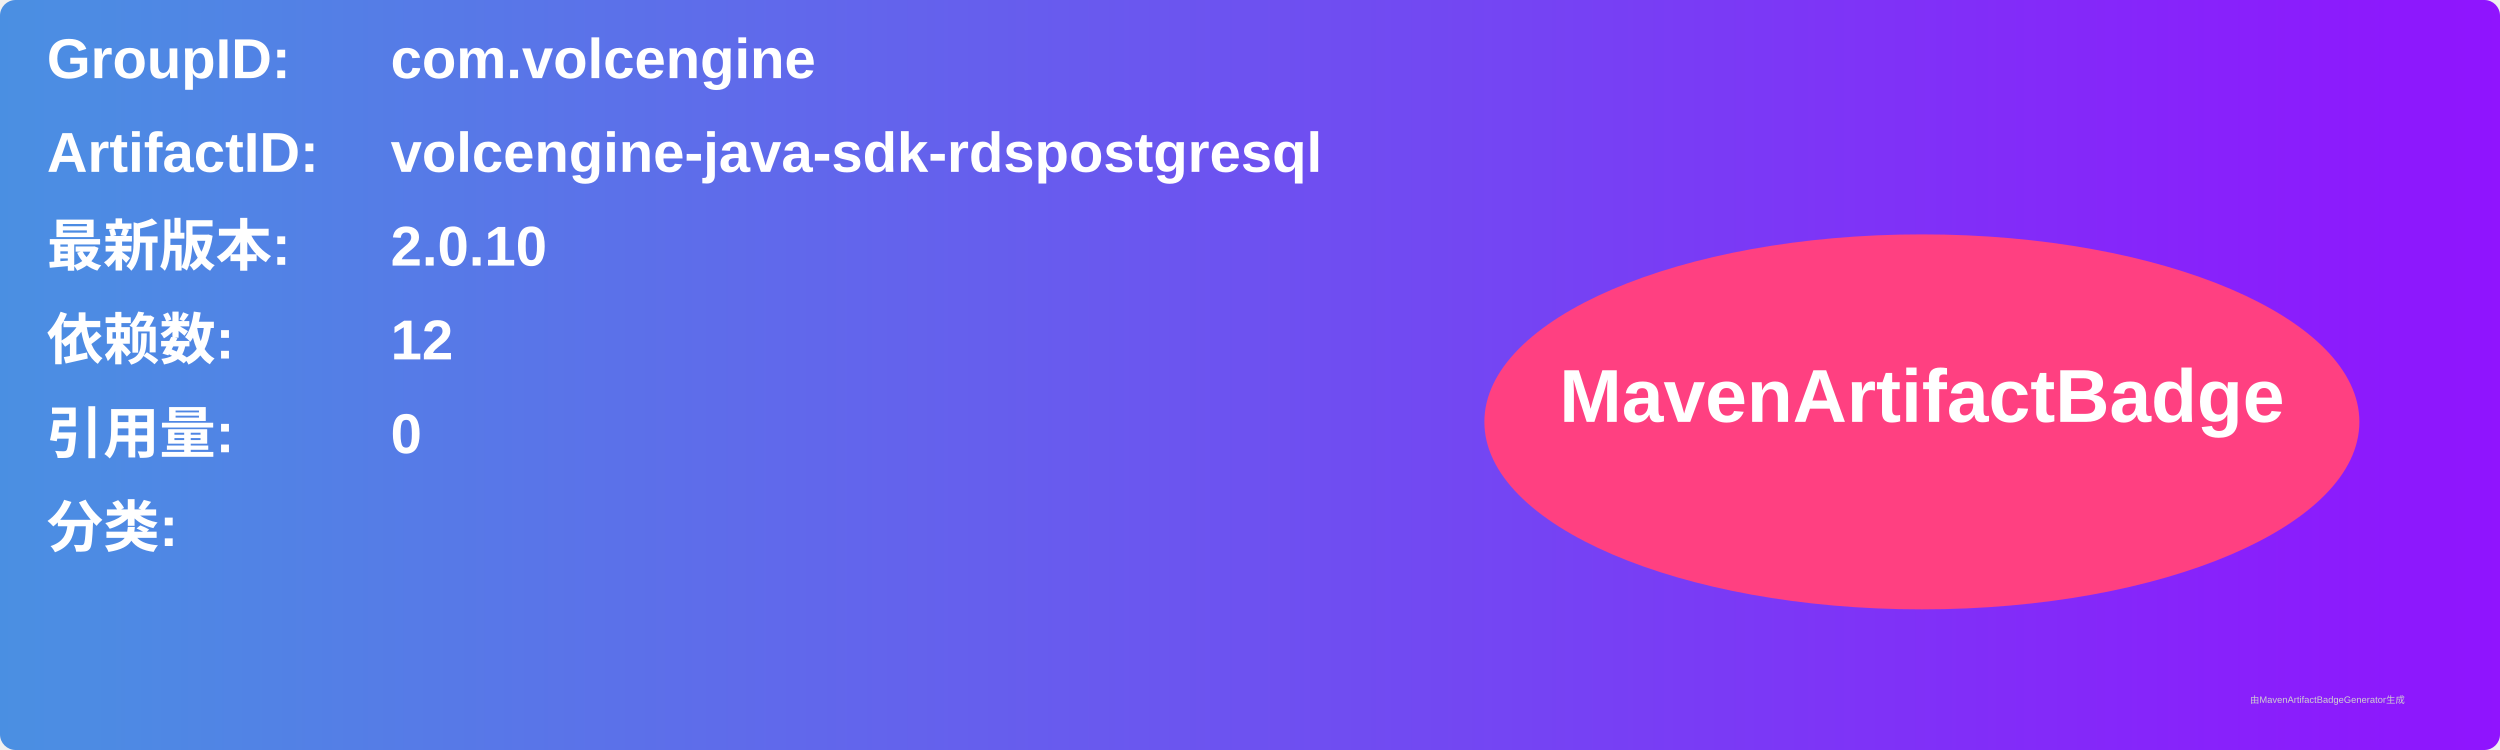
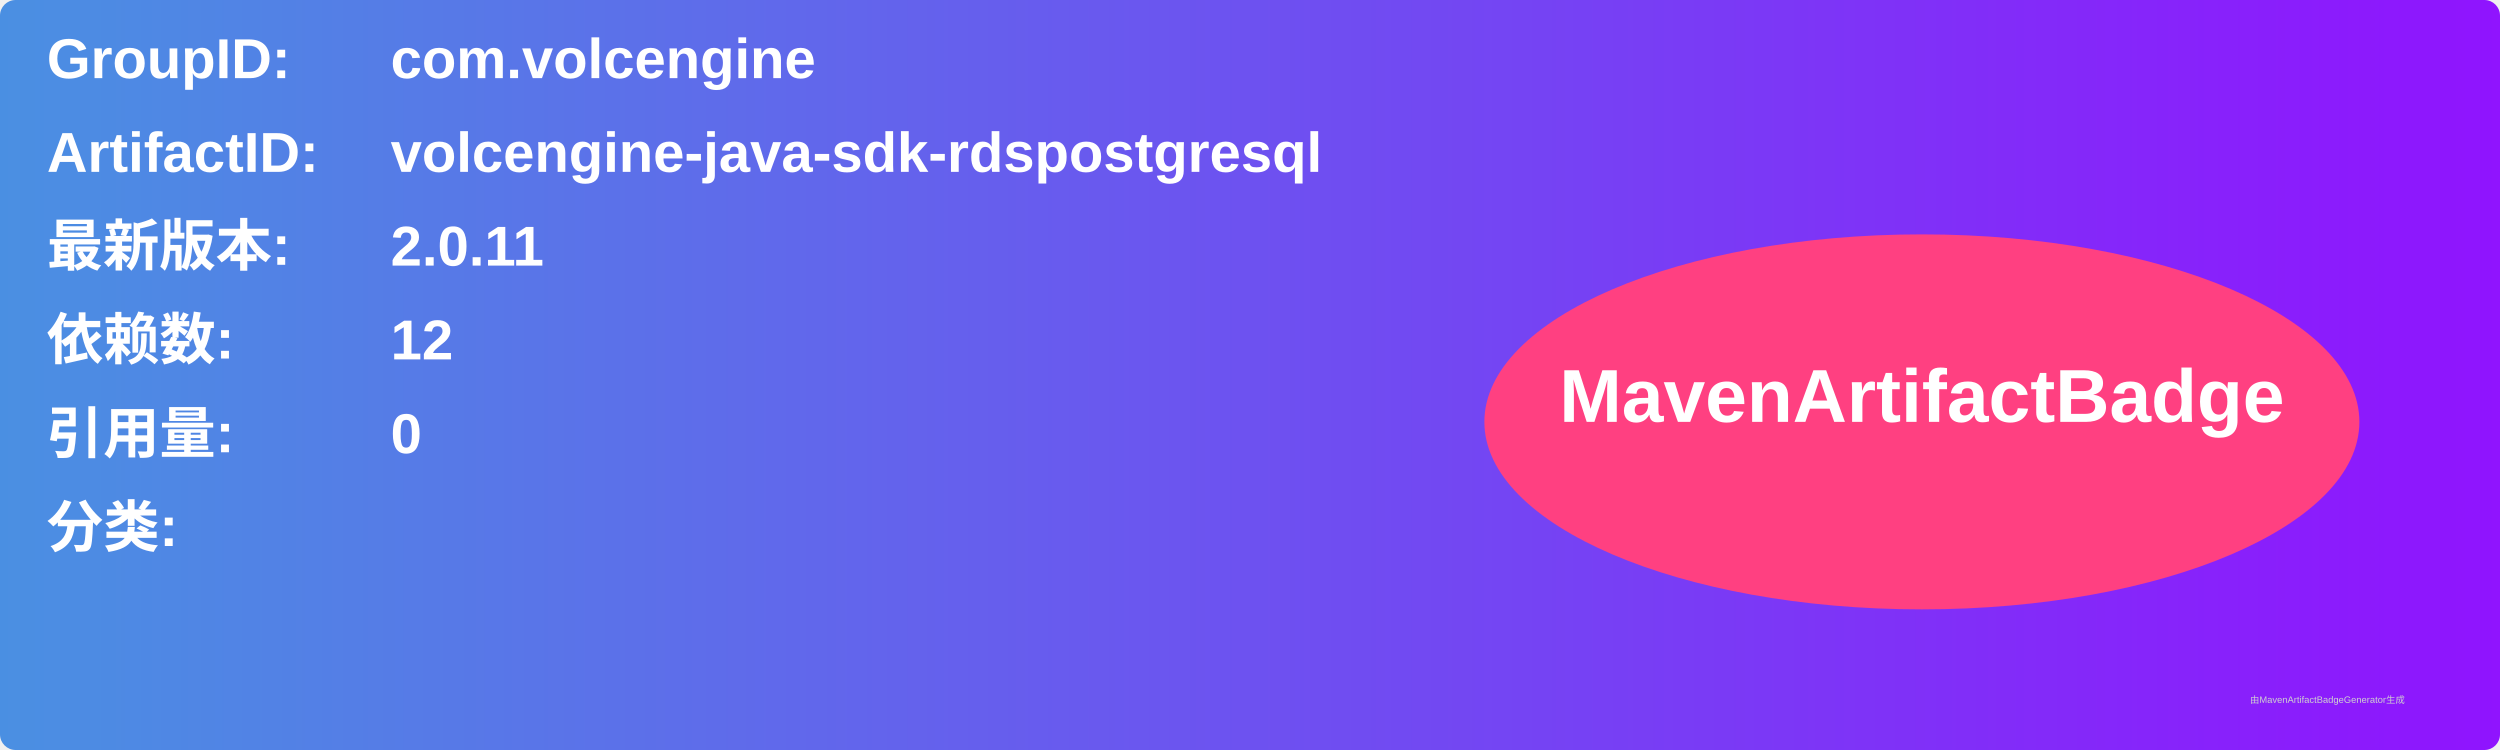
<svg xmlns="http://www.w3.org/2000/svg" width="800" height="240" viewBox="0 0 800 240">
  <linearGradient id="grad" x1="0%" y1="0%" x2="100%" y2="0%">
    <stop offset="0%" stop-color="#4a90e2" />
    <stop offset="100%" stop-color="#9013fe" />
  </linearGradient>
  <rect width="100%" height="100%" rx="5" ry="5" fill="url(#grad)" />
  <g transform="translate(15, 15)">
    <text x="0" y="10" font-family="Arial" font-size="18" fill="white" font-weight="bold" width="260">GroupID:</text>
    <text x="110" y="10" font-family="Arial" font-size="18" fill="white" font-weight="bold" width="460">com.volcengine</text>
    <text x="0" y="40" font-family="Arial" font-size="18" fill="white" font-weight="bold" width="260">ArtifactID:</text>
    <text x="110" y="40" font-family="Arial" font-size="18" fill="white" font-weight="bold" width="460">volcengine-java-sdk-rdspostgresql</text>
    <text x="0" y="70" font-family="Arial" font-size="18" fill="white" font-weight="bold">最新版本:</text>
    <text x="110" y="70" font-family="Arial" font-size="18" fill="white" font-weight="bold">
-       <tspan font-weight="bold">2.0.10</tspan>
+       <tspan font-weight="bold">2.0.11</tspan>
    </text>
    <text x="0" y="100" font-family="Arial" font-size="18" fill="white" font-weight="bold">依赖数: </text>
    <text x="110" y="100" font-family="Arial" font-size="18" fill="white">
      <tspan font-weight="bold">12</tspan>
    </text>
    <text x="0" y="130" font-family="Arial" font-size="18" fill="white" font-weight="bold">引用量: </text>
    <text x="110" y="130" font-family="Arial" font-size="18" fill="white">
      <tspan font-weight="bold">0</tspan>
    </text>
    <text x="0" y="160" font-family="Arial" font-size="18" fill="white" font-weight="bold">分类:</text>
    <text x="10" y="190" font-family="Arial" font-size="10" fill="white">
      <tspan font-weight="bold" />
    </text>
    <ellipse cx="600" cy="120" rx="140" ry="60" fill="#ff4081" />
    <text x="600" y="120" text-anchor="middle" font-family="Arial" font-size="24" fill="white" font-weight="bold">MavenArtifactBadge</text>
  </g>
  <text x="720" y="225" font-family="Arial" font-size="3" fill="#d0d0d0">由MavenArtifactBadgeGenerator生成</text>
</svg>
